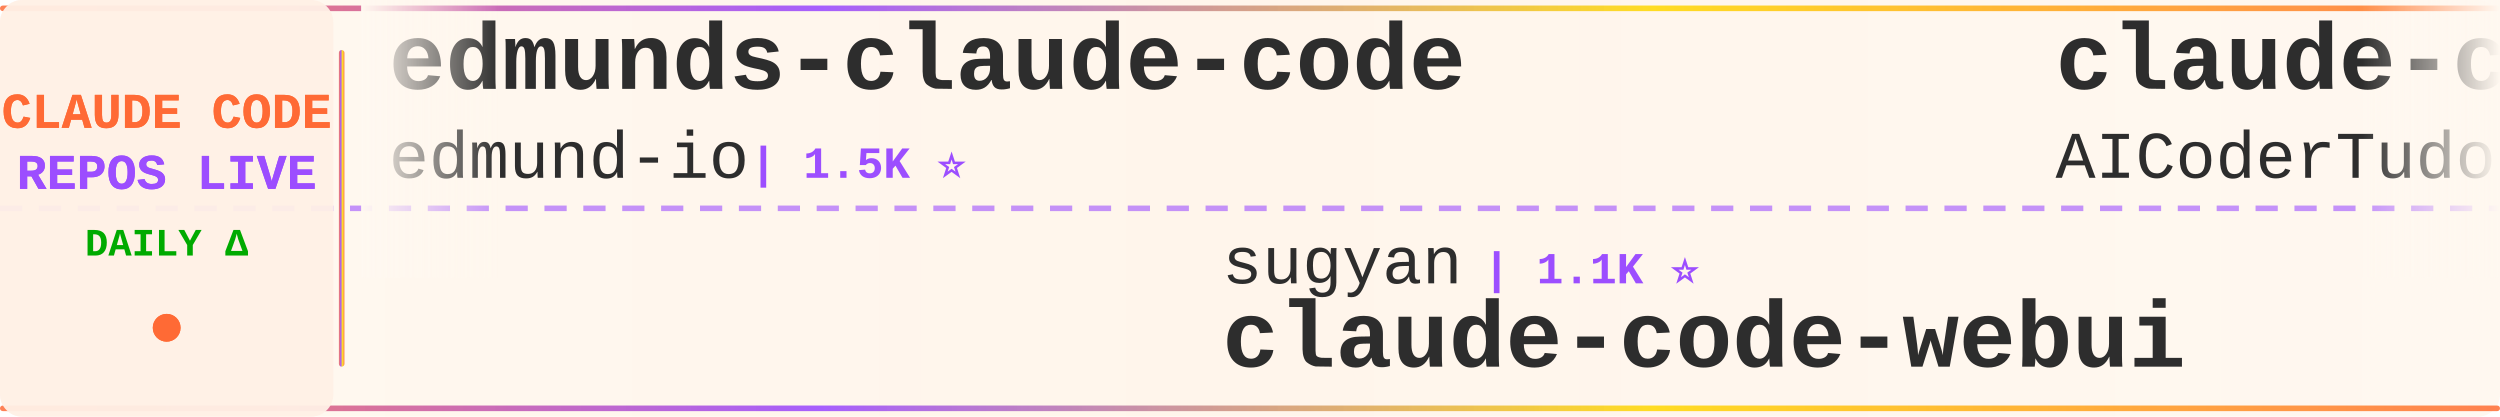
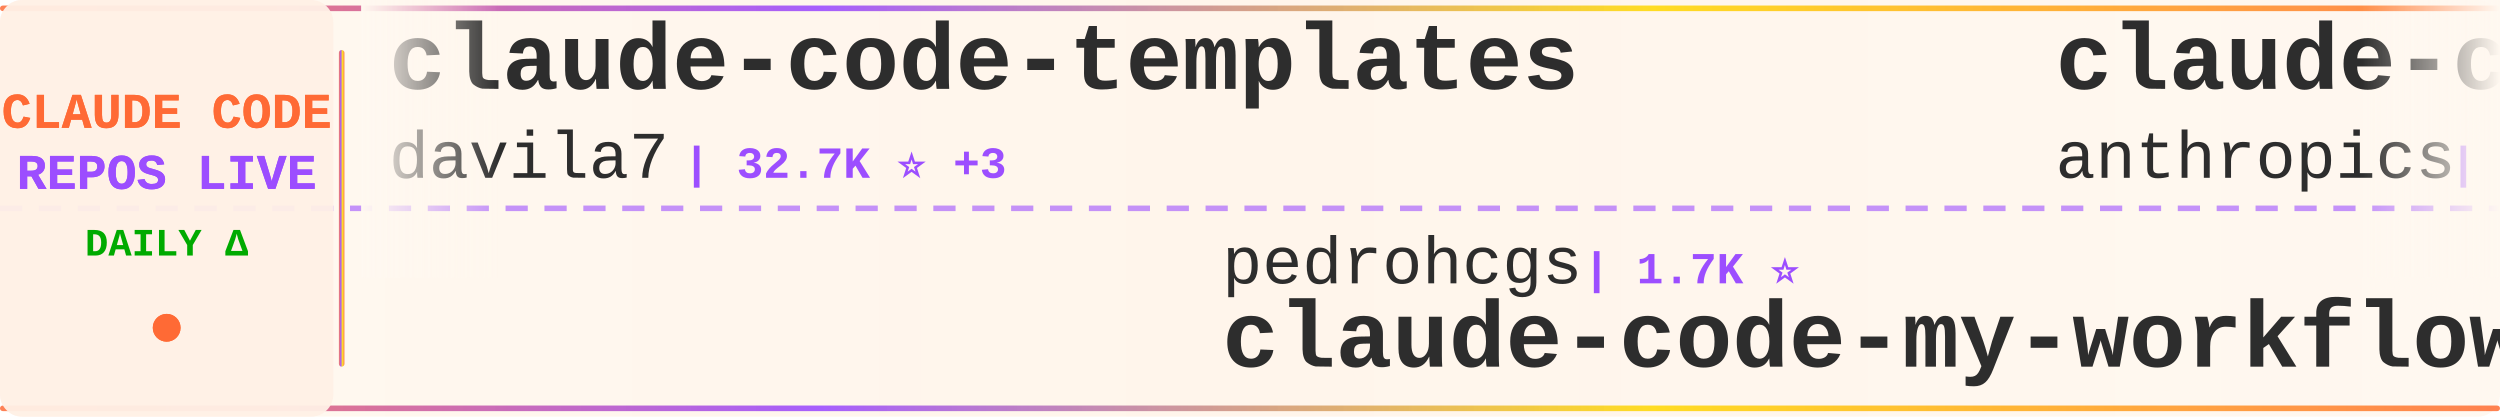
<svg xmlns="http://www.w3.org/2000/svg" width="900" height="150">
  <defs>
    <linearGradient id="tickerBg" x1="0%" y1="0%" x2="100%" y2="0%">
      <stop offset="0%" style="stop-color:#fff8f0;stop-opacity:0.98" />
      <stop offset="50%" style="stop-color:#fff5eb;stop-opacity:1" />
      <stop offset="100%" style="stop-color:#fff8f0;stop-opacity:0.98" />
    </linearGradient>
    <linearGradient id="borderGrad" x1="0%" y1="0%" x2="100%" y2="0%">
      <stop offset="0%" style="stop-color:#FF6B35;stop-opacity:0.85">
        <animate attributeName="stop-opacity" values="0.85;1;0.85" dur="2s" repeatCount="indefinite" />
      </stop>
      <stop offset="33%" style="stop-color:#9C4EFF;stop-opacity:0.9">
        <animate attributeName="stop-opacity" values="0.9;1;0.9" dur="2.2s" repeatCount="indefinite" />
      </stop>
      <stop offset="66%" style="stop-color:#FFD700;stop-opacity:0.85">
        <animate attributeName="stop-opacity" values="0.85;1;0.85" dur="1.8s" repeatCount="indefinite" />
      </stop>
      <stop offset="100%" style="stop-color:#FF6B35;stop-opacity:0.85">
        <animate attributeName="stop-opacity" values="0.85;1;0.85" dur="2s" repeatCount="indefinite" />
      </stop>
    </linearGradient>
    <filter id="textGlow">
      <feGaussianBlur stdDeviation="0.15" result="coloredBlur" />
      <feMerge>
        <feMergeNode in="coloredBlur" />
        <feMergeNode in="SourceGraphic" />
      </feMerge>
    </filter>
    <filter id="metricGlow">
      <feGaussianBlur stdDeviation="0.2" result="coloredBlur" />
      <feMerge>
        <feMergeNode in="coloredBlur" />
        <feMergeNode in="SourceGraphic" />
      </feMerge>
    </filter>
    <linearGradient id="leftFade" x1="0%" y1="0%" x2="100%" y2="0%">
      <stop offset="0%" style="stop-color:#fff8f0;stop-opacity:1" />
      <stop offset="100%" style="stop-color:#fff8f0;stop-opacity:0" />
    </linearGradient>
    <linearGradient id="rightFade" x1="0%" y1="0%" x2="100%" y2="0%">
      <stop offset="0%" style="stop-color:#fff8f0;stop-opacity:0" />
      <stop offset="100%" style="stop-color:#fff8f0;stop-opacity:1" />
    </linearGradient>
  </defs>
  <rect width="900" height="150" fill="url(#tickerBg)" rx="8" />
  <rect x="0" y="2" width="900" height="2" fill="url(#borderGrad)" rx="1" />
  <rect x="0" y="146" width="900" height="2" fill="url(#borderGrad)" rx="1" />
  <line x1="0" y1="75" x2="900" y2="75" stroke="#9C4EFF" stroke-width="2" stroke-dasharray="8 6" opacity="0.6" />
  <rect x="0" y="0" width="120" height="150" fill="#fff0e6" opacity="0.95" rx="8" />
  <text x="60" y="46" font-family="'Courier New', monospace" font-size="18" font-weight="bold" fill="#FF6B35" text-anchor="middle" filter="url(#textGlow)">
    CLAUDE CODE
  </text>
  <text x="60" y="68" font-family="'Courier New', monospace" font-size="18" font-weight="bold" fill="#9C4EFF" text-anchor="middle" filter="url(#textGlow)">
    REPOS LIVE
  </text>
  <text x="60" y="92" font-family="'Courier New', monospace" font-size="14" font-weight="bold" fill="#00aa00" text-anchor="middle">
    DAILY Δ
  </text>
  <circle cx="60" cy="118" r="5" fill="#FF6B35" filter="url(#metricGlow)">
    <animate attributeName="r" values="4;6;4" dur="1.5s" repeatCount="indefinite" />
    <animate attributeName="opacity" values="0.6;1;0.6" dur="1.5s" repeatCount="indefinite" />
  </circle>
  <rect x="122" y="18" width="2" height="114" fill="url(#borderGrad)" rx="1" />
  <clipPath id="tickerClip">
    <rect x="130" y="0" width="770" height="150" />
  </clipPath>
  <g clip-path="url(#tickerClip)">
    <g id="tickerItems">
      <animateTransform attributeName="transform" attributeType="XML" type="translate" from="0 0" to="-3000 0" dur="54s" repeatCount="indefinite" />
      <g transform="translate(0, 0)">
-         <text x="140" y="32" font-family="'Courier New', monospace" font-size="34" font-weight="bold" fill="#2d2d2d">edmunds-claude-code</text>
-         <text x="140" y="64" font-family="'Courier New', monospace" font-size="24" font-weight="normal" fill="#2d2d2d" opacity="1.0">edmund-io</text>
-         <text x="270" y="64" font-family="'Courier New', monospace" font-size="16" font-weight="bold" fill="#9C4EFF"> | 1.5K ⭐</text>
+         <text x="140" y="32" font-family="'Courier New', monospace" font-size="34" font-weight="bold" fill="#2d2d2d">claude-code-templates</text>
+         <text x="140" y="64" font-family="'Courier New', monospace" font-size="24" font-weight="normal" fill="#2d2d2d" opacity="1.0">davila7</text>
+         <text x="246" y="64" font-family="'Courier New', monospace" font-size="16" font-weight="bold" fill="#9C4EFF"> | 32.7K ⭐ +3</text>
      </g>
      <g transform="translate(300, 0)">
-         <text x="140" y="102" font-family="'Courier New', monospace" font-size="24" font-weight="normal" fill="#2d2d2d" opacity="1.0">sugyan</text>
-         <text x="234" y="102" font-family="'Courier New', monospace" font-size="16" font-weight="bold" fill="#9C4EFF"> | 1.1K ⭐</text>
-         <text x="140" y="132" font-family="'Courier New', monospace" font-size="34" font-weight="bold" fill="#2d2d2d">claude-code-webui</text>
+         <text x="140" y="102" font-family="'Courier New', monospace" font-size="24" font-weight="normal" fill="#2d2d2d" opacity="1.0">pedrohcgs</text>
+         <text x="270" y="102" font-family="'Courier New', monospace" font-size="16" font-weight="bold" fill="#9C4EFF"> | 1.7K ⭐</text>
+         <text x="140" y="132" font-family="'Courier New', monospace" font-size="34" font-weight="bold" fill="#2d2d2d">claude-code-my-workflow</text>
      </g>
      <g transform="translate(600, 0)">
-         <text x="140" y="32" font-family="'Courier New', monospace" font-size="34" font-weight="bold" fill="#2d2d2d">claude-code-tudou</text>
-         <text x="140" y="64" font-family="'Courier New', monospace" font-size="24" font-weight="normal" fill="#2d2d2d" opacity="1.0">AICoderTudou</text>
-         <text x="306" y="64" font-family="'Courier New', monospace" font-size="16" font-weight="bold" fill="#9C4EFF"> | 493 ⭐</text>
+         <text x="140" y="32" font-family="'Courier New', monospace" font-size="34" font-weight="bold" fill="#2d2d2d">claude-code-security-rev...</text>
+         <text x="140" y="64" font-family="'Courier New', monospace" font-size="24" font-weight="normal" fill="#2d2d2d" opacity="1.0">anthropics</text>
+         <text x="282" y="64" font-family="'Courier New', monospace" font-size="16" font-weight="bold" fill="#9C4EFF"> | 6.4K ⭐ +3</text>
      </g>
      <g transform="translate(900, 0)">
-         <text x="140" y="102" font-family="'Courier New', monospace" font-size="24" font-weight="normal" fill="#2d2d2d" opacity="1.0">Yuyz0112</text>
-         <text x="258" y="102" font-family="'Courier New', monospace" font-size="16" font-weight="bold" fill="#9C4EFF"> | 2.4K ⭐</text>
-         <text x="140" y="132" font-family="'Courier New', monospace" font-size="34" font-weight="bold" fill="#2d2d2d">claude-code-reverse</text>
+         <text x="140" y="102" font-family="'Courier New', monospace" font-size="24" font-weight="normal" fill="#2d2d2d" opacity="1.0">chauncygu</text>
+         <text x="270" y="102" font-family="'Courier New', monospace" font-size="16" font-weight="bold" fill="#9C4EFF"> | 2.9K ⭐</text>
+         <text x="140" y="132" font-family="'Courier New', monospace" font-size="34" font-weight="bold" fill="#2d2d2d">collection-claude-code-s...</text>
      </g>
      <g transform="translate(1200, 0)">
-         <text x="140" y="32" font-family="'Courier New', monospace" font-size="34" font-weight="bold" fill="#2d2d2d">claude-code</text>
-         <text x="140" y="64" font-family="'Courier New', monospace" font-size="24" font-weight="normal" fill="#2d2d2d" opacity="1.0">isboyjc</text>
-         <text x="246" y="64" font-family="'Courier New', monospace" font-size="16" font-weight="bold" fill="#9C4EFF"> | 162 ⭐</text>
+         <text x="140" y="32" font-family="'Courier New', monospace" font-size="34" font-weight="bold" fill="#2d2d2d">claude-code-source</text>
+         <text x="140" y="64" font-family="'Courier New', monospace" font-size="24" font-weight="normal" fill="#2d2d2d" opacity="1.0">JrCx7scC</text>
+         <text x="258" y="64" font-family="'Courier New', monospace" font-size="16" font-weight="bold" fill="#9C4EFF"> | 376 ⭐</text>
      </g>
      <g transform="translate(1500, 0)">
-         <text x="140" y="102" font-family="'Courier New', monospace" font-size="24" font-weight="normal" fill="#2d2d2d" opacity="1.0">multica-ai</text>
-         <text x="282" y="102" font-family="'Courier New', monospace" font-size="16" font-weight="bold" fill="#9C4EFF"> | 220.9K ⭐ +42</text>
-         <text x="140" y="132" font-family="'Courier New', monospace" font-size="34" font-weight="bold" fill="#2d2d2d">andrej-karpathy-skills</text>
+         <text x="140" y="102" font-family="'Courier New', monospace" font-size="24" font-weight="normal" fill="#2d2d2d" opacity="1.0">AICoderTudou</text>
+         <text x="306" y="102" font-family="'Courier New', monospace" font-size="16" font-weight="bold" fill="#9C4EFF"> | 493 ⭐</text>
+         <text x="140" y="132" font-family="'Courier New', monospace" font-size="34" font-weight="bold" fill="#2d2d2d">claude-code-tudou</text>
      </g>
      <g transform="translate(1800, 0)">
-         <text x="140" y="32" font-family="'Courier New', monospace" font-size="34" font-weight="bold" fill="#2d2d2d">claude-code</text>
-         <text x="140" y="64" font-family="'Courier New', monospace" font-size="24" font-weight="normal" fill="#2d2d2d" opacity="1.0">RishabhK103</text>
-         <text x="294" y="64" font-family="'Courier New', monospace" font-size="16" font-weight="bold" fill="#9C4EFF"> | 108 ⭐</text>
+         <text x="140" y="32" font-family="'Courier New', monospace" font-size="34" font-weight="bold" fill="#2d2d2d">Claude-Code</text>
+         <text x="140" y="64" font-family="'Courier New', monospace" font-size="24" font-weight="normal" fill="#2d2d2d" opacity="1.0">OrcaWhisper</text>
+         <text x="294" y="64" font-family="'Courier New', monospace" font-size="16" font-weight="bold" fill="#9C4EFF"> | 105 ⭐</text>
      </g>
      <g transform="translate(2100, 0)">
-         <text x="140" y="102" font-family="'Courier New', monospace" font-size="24" font-weight="normal" fill="#2d2d2d" opacity="1.0">luyao618</text>
-         <text x="258" y="102" font-family="'Courier New', monospace" font-size="16" font-weight="bold" fill="#9C4EFF"> | 1.7K ⭐</text>
-         <text x="140" y="132" font-family="'Courier New', monospace" font-size="34" font-weight="bold" fill="#2d2d2d">Claude-Code-Source-Study</text>
+         <text x="140" y="102" font-family="'Courier New', monospace" font-size="24" font-weight="normal" fill="#2d2d2d" opacity="1.0">disler</text>
+         <text x="234" y="102" font-family="'Courier New', monospace" font-size="16" font-weight="bold" fill="#9C4EFF"> | 3.9K ⭐</text>
+         <text x="140" y="132" font-family="'Courier New', monospace" font-size="34" font-weight="bold" fill="#2d2d2d">claude-code-hooks-master...</text>
      </g>
      <g transform="translate(2400, 0)">
-         <text x="140" y="32" font-family="'Courier New', monospace" font-size="34" font-weight="bold" fill="#2d2d2d">Claude-Code</text>
-         <text x="140" y="64" font-family="'Courier New', monospace" font-size="24" font-weight="normal" fill="#2d2d2d" opacity="1.0">OrcaWhisper</text>
-         <text x="294" y="64" font-family="'Courier New', monospace" font-size="16" font-weight="bold" fill="#9C4EFF"> | 105 ⭐ +1</text>
+         <text x="140" y="32" font-family="'Courier New', monospace" font-size="34" font-weight="bold" fill="#2d2d2d">claude-code</text>
+         <text x="140" y="64" font-family="'Courier New', monospace" font-size="24" font-weight="normal" fill="#2d2d2d" opacity="1.0">beilingcc</text>
+         <text x="270" y="64" font-family="'Courier New', monospace" font-size="16" font-weight="bold" fill="#9C4EFF"> | 100 ⭐</text>
      </g>
      <g transform="translate(2700, 0)">
-         <text x="140" y="102" font-family="'Courier New', monospace" font-size="24" font-weight="normal" fill="#2d2d2d" opacity="1.0">krusemediallc</text>
-         <text x="318" y="102" font-family="'Courier New', monospace" font-size="16" font-weight="bold" fill="#9C4EFF"> | 1.6K ⭐</text>
-         <text x="140" y="132" font-family="'Courier New', monospace" font-size="34" font-weight="bold" fill="#2d2d2d">arcads-claude-code</text>
+         <text x="140" y="102" font-family="'Courier New', monospace" font-size="24" font-weight="normal" fill="#2d2d2d" opacity="1.0">huangjia2019</text>
+         <text x="306" y="102" font-family="'Courier New', monospace" font-size="16" font-weight="bold" fill="#9C4EFF"> | 1.1K ⭐ +1</text>
+         <text x="140" y="132" font-family="'Courier New', monospace" font-size="34" font-weight="bold" fill="#2d2d2d">claude-code-engineering</text>
      </g>
      <g transform="translate(3000, 0)">
-         <text x="140" y="32" font-family="'Courier New', monospace" font-size="34" font-weight="bold" fill="#2d2d2d">edmunds-claude-code</text>
-         <text x="140" y="64" font-family="'Courier New', monospace" font-size="24" font-weight="normal" fill="#2d2d2d" opacity="1.0">edmund-io</text>
-         <text x="270" y="64" font-family="'Courier New', monospace" font-size="16" font-weight="bold" fill="#9C4EFF"> | 1.5K ⭐</text>
+         <text x="140" y="32" font-family="'Courier New', monospace" font-size="34" font-weight="bold" fill="#2d2d2d">claude-code-templates</text>
+         <text x="140" y="64" font-family="'Courier New', monospace" font-size="24" font-weight="normal" fill="#2d2d2d" opacity="1.0">davila7</text>
+         <text x="246" y="64" font-family="'Courier New', monospace" font-size="16" font-weight="bold" fill="#9C4EFF"> | 32.7K ⭐ +3</text>
      </g>
      <g transform="translate(3300, 0)">
-         <text x="140" y="102" font-family="'Courier New', monospace" font-size="24" font-weight="normal" fill="#2d2d2d" opacity="1.0">sugyan</text>
-         <text x="234" y="102" font-family="'Courier New', monospace" font-size="16" font-weight="bold" fill="#9C4EFF"> | 1.1K ⭐</text>
-         <text x="140" y="132" font-family="'Courier New', monospace" font-size="34" font-weight="bold" fill="#2d2d2d">claude-code-webui</text>
+         <text x="140" y="102" font-family="'Courier New', monospace" font-size="24" font-weight="normal" fill="#2d2d2d" opacity="1.0">pedrohcgs</text>
+         <text x="270" y="102" font-family="'Courier New', monospace" font-size="16" font-weight="bold" fill="#9C4EFF"> | 1.7K ⭐</text>
+         <text x="140" y="132" font-family="'Courier New', monospace" font-size="34" font-weight="bold" fill="#2d2d2d">claude-code-my-workflow</text>
      </g>
      <g transform="translate(3600, 0)">
-         <text x="140" y="32" font-family="'Courier New', monospace" font-size="34" font-weight="bold" fill="#2d2d2d">claude-code-tudou</text>
-         <text x="140" y="64" font-family="'Courier New', monospace" font-size="24" font-weight="normal" fill="#2d2d2d" opacity="1.0">AICoderTudou</text>
-         <text x="306" y="64" font-family="'Courier New', monospace" font-size="16" font-weight="bold" fill="#9C4EFF"> | 493 ⭐</text>
+         <text x="140" y="32" font-family="'Courier New', monospace" font-size="34" font-weight="bold" fill="#2d2d2d">claude-code-security-rev...</text>
+         <text x="140" y="64" font-family="'Courier New', monospace" font-size="24" font-weight="normal" fill="#2d2d2d" opacity="1.0">anthropics</text>
+         <text x="282" y="64" font-family="'Courier New', monospace" font-size="16" font-weight="bold" fill="#9C4EFF"> | 6.4K ⭐ +3</text>
      </g>
      <g transform="translate(3900, 0)">
-         <text x="140" y="102" font-family="'Courier New', monospace" font-size="24" font-weight="normal" fill="#2d2d2d" opacity="1.0">Yuyz0112</text>
-         <text x="258" y="102" font-family="'Courier New', monospace" font-size="16" font-weight="bold" fill="#9C4EFF"> | 2.4K ⭐</text>
-         <text x="140" y="132" font-family="'Courier New', monospace" font-size="34" font-weight="bold" fill="#2d2d2d">claude-code-reverse</text>
+         <text x="140" y="102" font-family="'Courier New', monospace" font-size="24" font-weight="normal" fill="#2d2d2d" opacity="1.0">chauncygu</text>
+         <text x="270" y="102" font-family="'Courier New', monospace" font-size="16" font-weight="bold" fill="#9C4EFF"> | 2.9K ⭐</text>
+         <text x="140" y="132" font-family="'Courier New', monospace" font-size="34" font-weight="bold" fill="#2d2d2d">collection-claude-code-s...</text>
      </g>
    </g>
  </g>
  <rect x="130" y="0" width="50" height="100" fill="url(#leftFade)" />
  <rect x="850" y="0" width="50" height="100" fill="url(#rightFade)" />
</svg>
